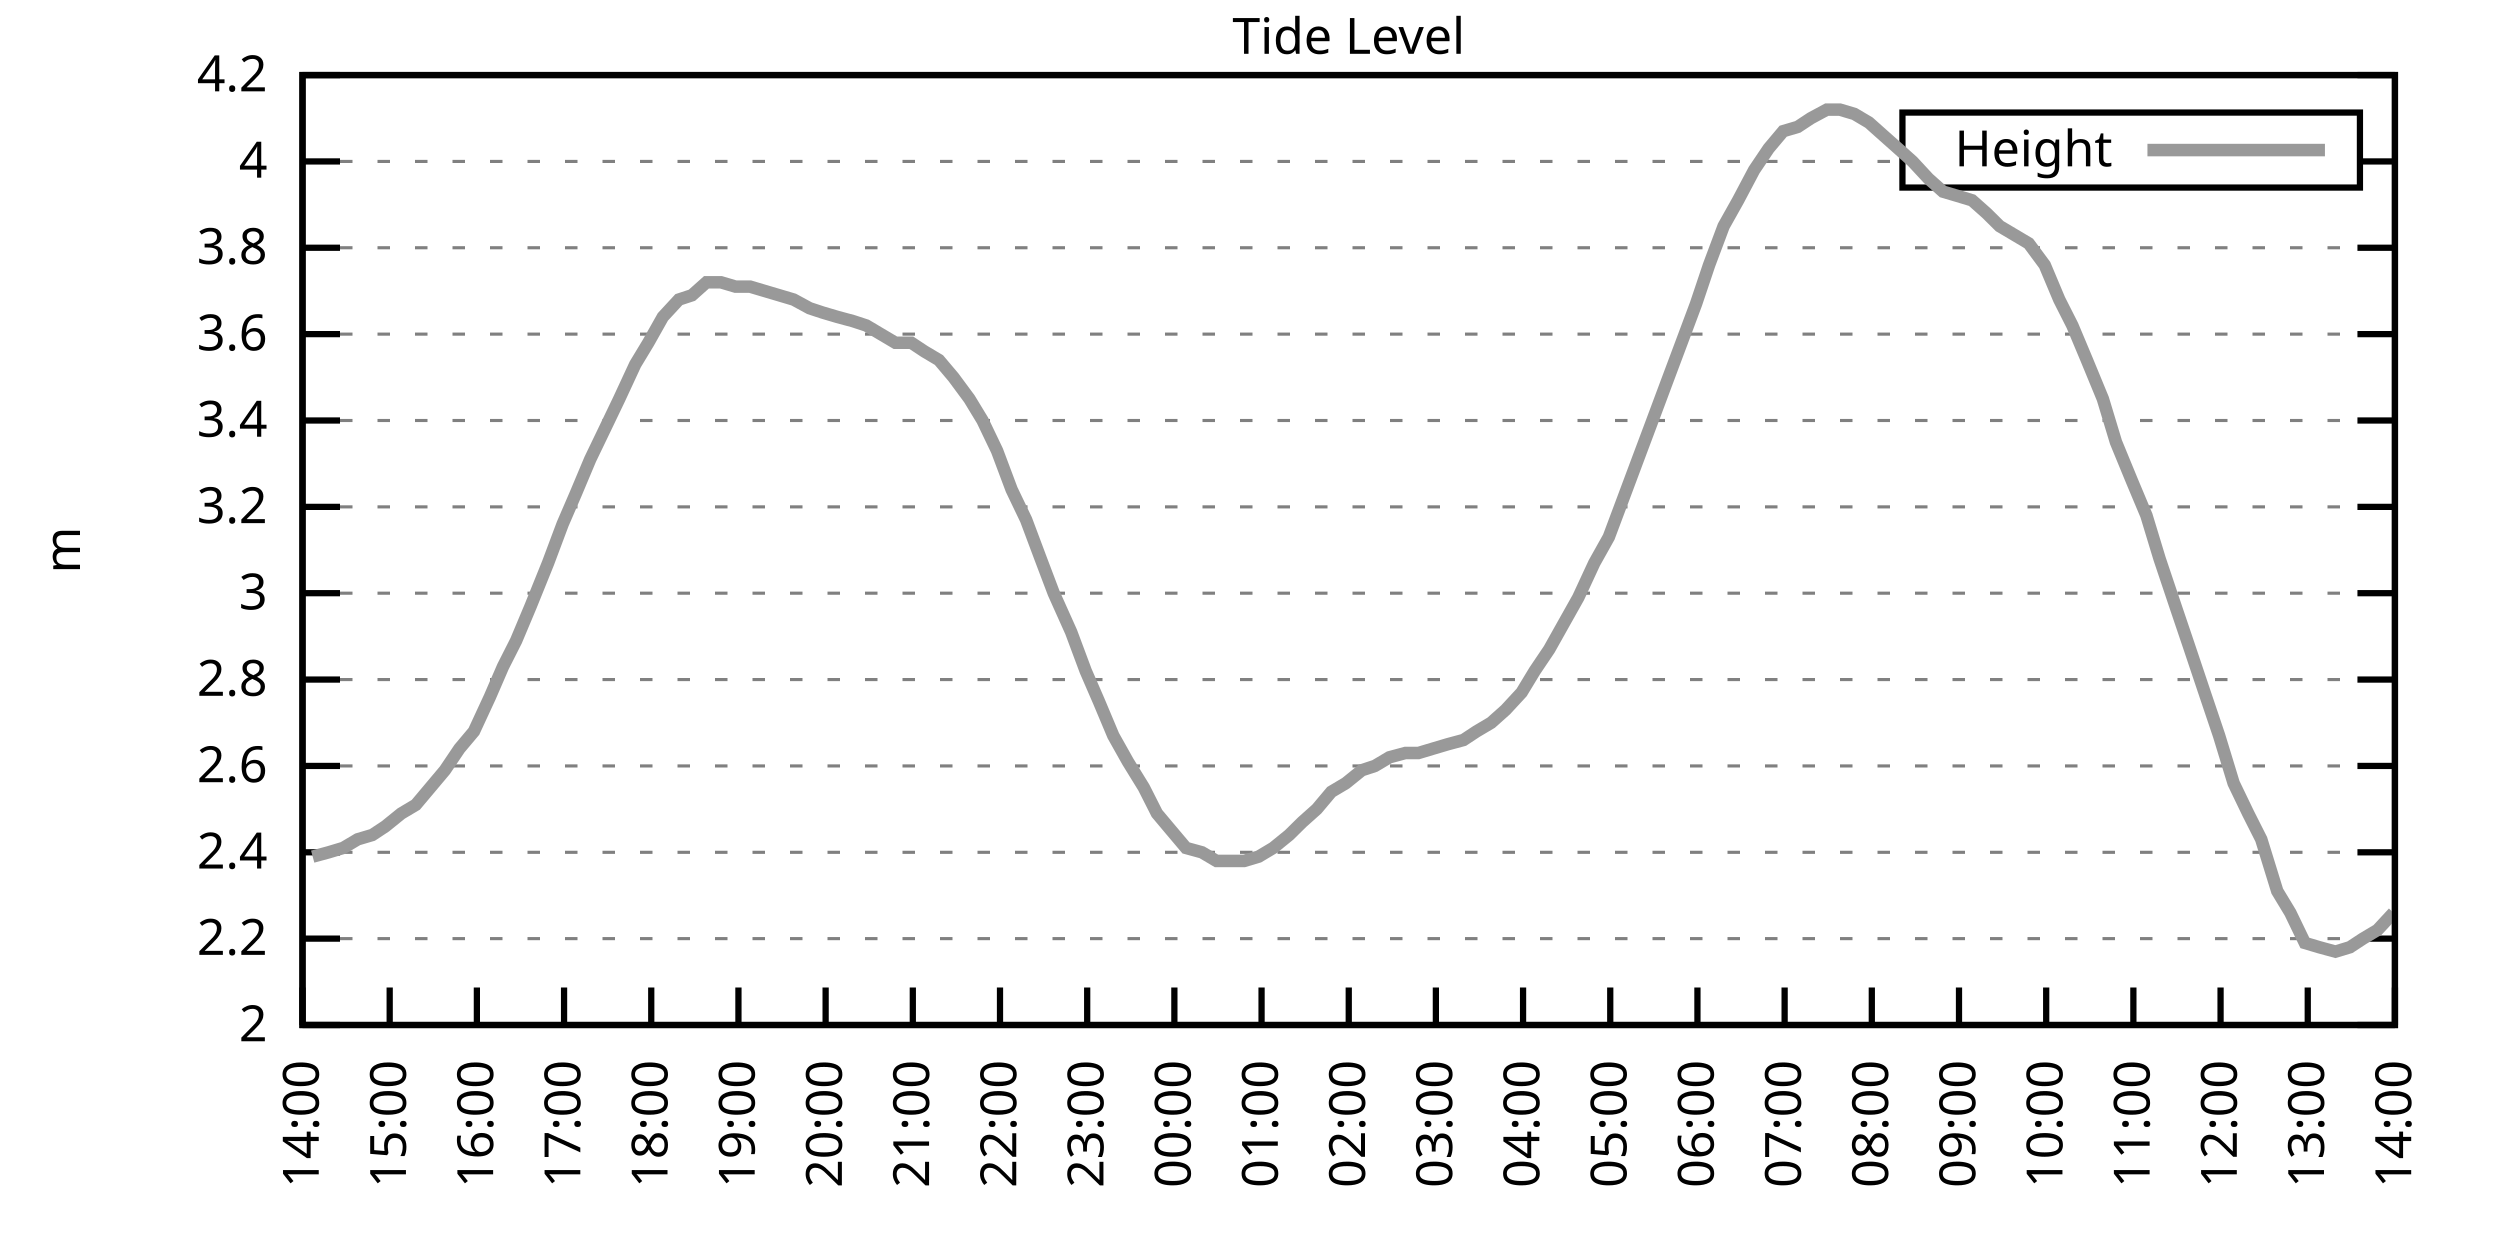
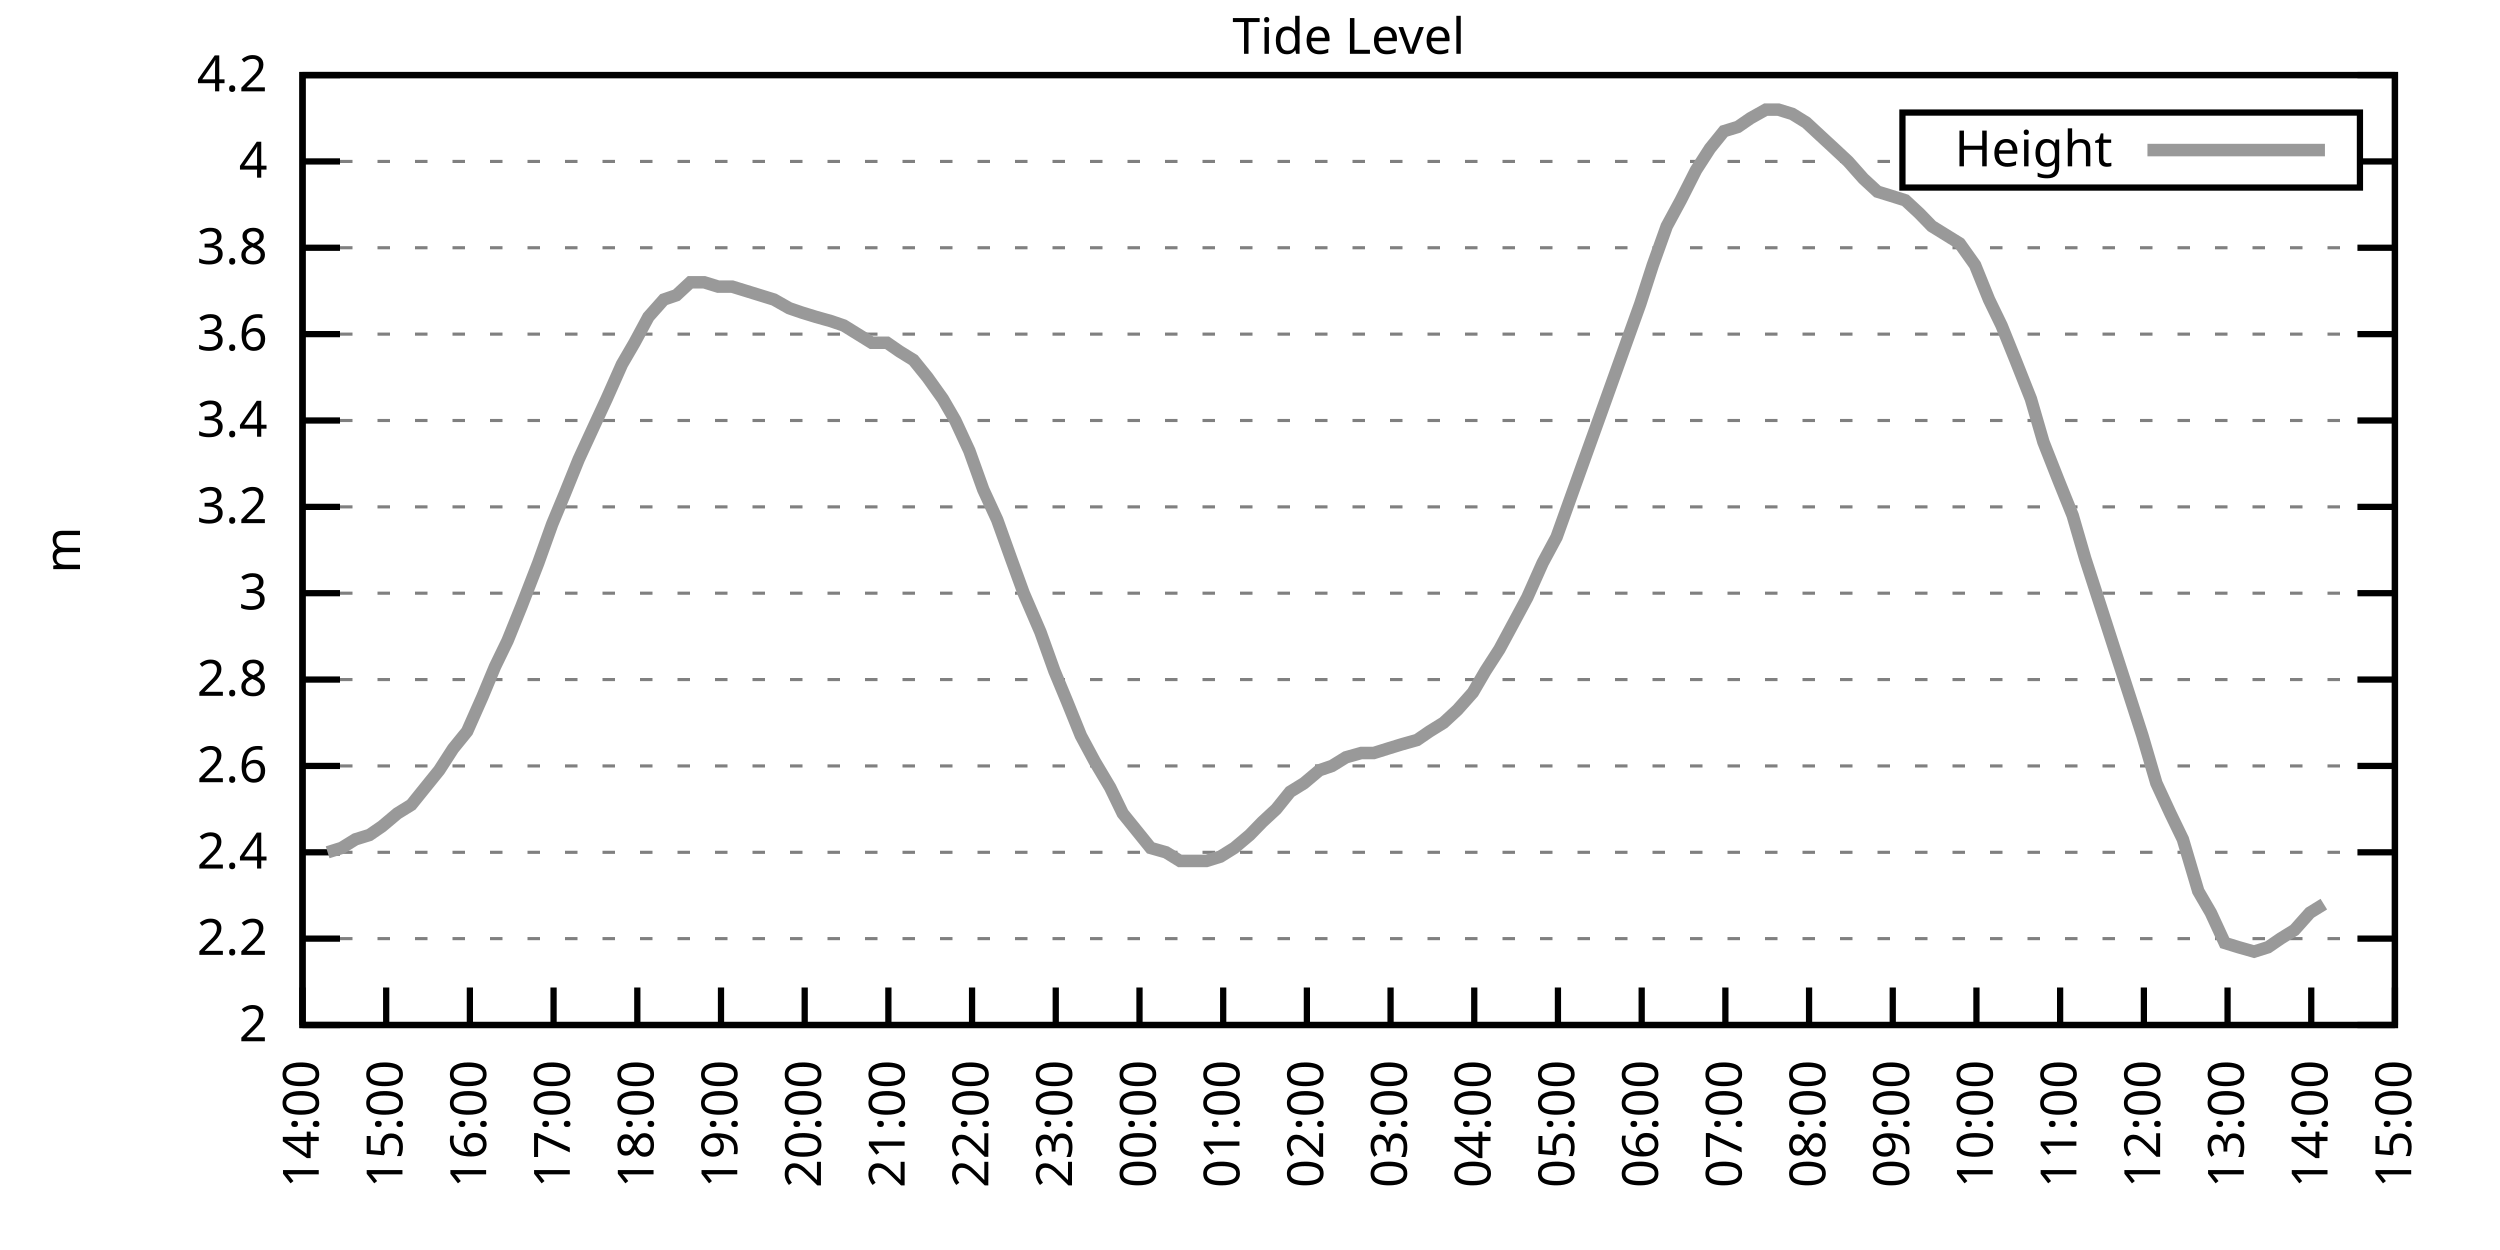
<svg xmlns="http://www.w3.org/2000/svg" xmlns:xlink="http://www.w3.org/1999/xlink" width="400" height="200" viewBox="0 0 400 200">
  <g id="gnuplot_canvas">
    <rect x="0" y="0" width="400" height="200" fill="none" />
    <defs>
      <circle id="gpDot" r="0.5" stroke-width="0.5" stroke="currentColor" />
      <path id="gpPt0" stroke-width="0.333" stroke="currentColor" d="M-1,0 h2 M0,-1 v2" />
      <path id="gpPt1" stroke-width="0.333" stroke="currentColor" d="M-1,-1 L1,1 M1,-1 L-1,1" />
      <path id="gpPt2" stroke-width="0.333" stroke="currentColor" d="M-1,0 L1,0 M0,-1 L0,1 M-1,-1 L1,1 M-1,1 L1,-1" />
      <rect id="gpPt3" stroke-width="0.333" stroke="currentColor" x="-1" y="-1" width="2" height="2" />
      <rect id="gpPt4" stroke-width="0.333" stroke="currentColor" fill="currentColor" x="-1" y="-1" width="2" height="2" />
      <circle id="gpPt5" stroke-width="0.333" stroke="currentColor" cx="0" cy="0" r="1" />
      <use xlink:href="#gpPt5" id="gpPt6" fill="currentColor" stroke="none" />
      <path id="gpPt7" stroke-width="0.333" stroke="currentColor" d="M0,-1.33 L-1.33,0.67 L1.33,0.67 z" />
      <use xlink:href="#gpPt7" id="gpPt8" fill="currentColor" stroke="none" />
      <use xlink:href="#gpPt7" id="gpPt9" stroke="currentColor" transform="rotate(180)" />
      <use xlink:href="#gpPt9" id="gpPt10" fill="currentColor" stroke="none" />
      <use xlink:href="#gpPt3" id="gpPt11" stroke="currentColor" transform="rotate(45)" />
      <use xlink:href="#gpPt11" id="gpPt12" fill="currentColor" stroke="none" />
      <path id="gpPt13" stroke-width="0.333" stroke="currentColor" d="M0,1.330 L1.265,0.411 L0.782,-1.067 L-0.782,-1.076 L-1.265,0.411 z" />
      <use xlink:href="#gpPt13" id="gpPt14" fill="currentColor" stroke="none" />
      <filter id="textbox" filterUnits="objectBoundingBox" x="0" y="0" height="1" width="1">
        <feFlood flood-color="white" flood-opacity="1" result="bgnd" />
        <feComposite in="SourceGraphic" in2="bgnd" operator="atop" />
      </filter>
      <filter id="greybox" filterUnits="objectBoundingBox" x="0" y="0" height="1" width="1">
        <feFlood flood-color="lightgrey" flood-opacity="1" result="grey" />
        <feComposite in="SourceGraphic" in2="grey" operator="atop" />
      </filter>
    </defs>
    <g fill="none" color="white" stroke="currentColor" stroke-width="1.00" stroke-linecap="butt" stroke-linejoin="miter">
</g>
    <g fill="none" color="black" stroke="currentColor" stroke-width="1.00" stroke-linecap="butt" stroke-linejoin="miter">
      <g stroke="none" shape-rendering="crispEdges">
        <polygon fill="rgb(255, 255, 255)" points="48.40,164.00 383.18,164.00 383.18,12.02 48.40,12.02 " />
      </g>
    </g>
    <g fill="none" color="black" stroke="currentColor" stroke-width="1.00" stroke-linecap="butt" stroke-linejoin="miter">
</g>
    <g fill="none" color="black" stroke="black" stroke-width="0.50" stroke-linecap="butt" stroke-linejoin="miter">
</g>
    <g fill="none" color="gray" stroke="currentColor" stroke-width="0.50" stroke-linecap="butt" stroke-linejoin="miter">
      <path stroke="gray" stroke-dasharray="2,4" class="gridline" d="M48.40,164.00 L383.19,164.00  " />
    </g>
    <g fill="none" color="gray" stroke="gray" stroke-width="1.00" stroke-linecap="butt" stroke-linejoin="miter">
</g>
    <g fill="none" color="black" stroke="currentColor" stroke-width="1.00" stroke-linecap="butt" stroke-linejoin="miter">
      <path stroke="black" d="M48.40,164.00 L54.40,164.00 M383.19,164.00 L377.19,164.00  " />
      <g transform="translate(42.80,166.60)" stroke="none" fill="black" font-family="Sans" font-size="8.00" text-anchor="end">
        <text>
          <tspan font-family="Sans"> 2</tspan>
        </text>
      </g>
    </g>
    <g fill="none" color="black" stroke="currentColor" stroke-width="1.00" stroke-linecap="butt" stroke-linejoin="miter">
</g>
    <g fill="none" color="black" stroke="black" stroke-width="0.50" stroke-linecap="butt" stroke-linejoin="miter">
</g>
    <g fill="none" color="gray" stroke="currentColor" stroke-width="0.50" stroke-linecap="butt" stroke-linejoin="miter">
      <path stroke="gray" stroke-dasharray="2,4" class="gridline" d="M48.40,150.18 L383.19,150.18  " />
    </g>
    <g fill="none" color="gray" stroke="gray" stroke-width="1.00" stroke-linecap="butt" stroke-linejoin="miter">
</g>
    <g fill="none" color="black" stroke="currentColor" stroke-width="1.00" stroke-linecap="butt" stroke-linejoin="miter">
      <path stroke="black" d="M48.40,150.18 L54.40,150.18 M383.19,150.18 L377.19,150.18  " />
      <g transform="translate(42.80,152.78)" stroke="none" fill="black" font-family="Sans" font-size="8.00" text-anchor="end">
        <text>
          <tspan font-family="Sans"> 2.2</tspan>
        </text>
      </g>
    </g>
    <g fill="none" color="black" stroke="currentColor" stroke-width="1.00" stroke-linecap="butt" stroke-linejoin="miter">
</g>
    <g fill="none" color="black" stroke="black" stroke-width="0.50" stroke-linecap="butt" stroke-linejoin="miter">
</g>
    <g fill="none" color="gray" stroke="currentColor" stroke-width="0.50" stroke-linecap="butt" stroke-linejoin="miter">
      <path stroke="gray" stroke-dasharray="2,4" class="gridline" d="M48.40,136.37 L383.19,136.37  " />
    </g>
    <g fill="none" color="gray" stroke="gray" stroke-width="1.00" stroke-linecap="butt" stroke-linejoin="miter">
</g>
    <g fill="none" color="black" stroke="currentColor" stroke-width="1.00" stroke-linecap="butt" stroke-linejoin="miter">
      <path stroke="black" d="M48.40,136.37 L54.40,136.37 M383.19,136.37 L377.19,136.37  " />
      <g transform="translate(42.80,138.97)" stroke="none" fill="black" font-family="Sans" font-size="8.00" text-anchor="end">
        <text>
          <tspan font-family="Sans"> 2.4</tspan>
        </text>
      </g>
    </g>
    <g fill="none" color="black" stroke="currentColor" stroke-width="1.00" stroke-linecap="butt" stroke-linejoin="miter">
</g>
    <g fill="none" color="black" stroke="black" stroke-width="0.50" stroke-linecap="butt" stroke-linejoin="miter">
</g>
    <g fill="none" color="gray" stroke="currentColor" stroke-width="0.50" stroke-linecap="butt" stroke-linejoin="miter">
      <path stroke="gray" stroke-dasharray="2,4" class="gridline" d="M48.40,122.55 L383.19,122.55  " />
    </g>
    <g fill="none" color="gray" stroke="gray" stroke-width="1.00" stroke-linecap="butt" stroke-linejoin="miter">
</g>
    <g fill="none" color="black" stroke="currentColor" stroke-width="1.00" stroke-linecap="butt" stroke-linejoin="miter">
      <path stroke="black" d="M48.40,122.55 L54.40,122.55 M383.19,122.55 L377.19,122.55  " />
      <g transform="translate(42.80,125.15)" stroke="none" fill="black" font-family="Sans" font-size="8.00" text-anchor="end">
        <text>
          <tspan font-family="Sans"> 2.6</tspan>
        </text>
      </g>
    </g>
    <g fill="none" color="black" stroke="currentColor" stroke-width="1.00" stroke-linecap="butt" stroke-linejoin="miter">
</g>
    <g fill="none" color="black" stroke="black" stroke-width="0.50" stroke-linecap="butt" stroke-linejoin="miter">
</g>
    <g fill="none" color="gray" stroke="currentColor" stroke-width="0.50" stroke-linecap="butt" stroke-linejoin="miter">
      <path stroke="gray" stroke-dasharray="2,4" class="gridline" d="M48.40,108.73 L383.19,108.73  " />
    </g>
    <g fill="none" color="gray" stroke="gray" stroke-width="1.00" stroke-linecap="butt" stroke-linejoin="miter">
</g>
    <g fill="none" color="black" stroke="currentColor" stroke-width="1.00" stroke-linecap="butt" stroke-linejoin="miter">
      <path stroke="black" d="M48.40,108.73 L54.40,108.73 M383.19,108.73 L377.19,108.73  " />
      <g transform="translate(42.80,111.33)" stroke="none" fill="black" font-family="Sans" font-size="8.00" text-anchor="end">
        <text>
          <tspan font-family="Sans"> 2.8</tspan>
        </text>
      </g>
    </g>
    <g fill="none" color="black" stroke="currentColor" stroke-width="1.00" stroke-linecap="butt" stroke-linejoin="miter">
</g>
    <g fill="none" color="black" stroke="black" stroke-width="0.50" stroke-linecap="butt" stroke-linejoin="miter">
</g>
    <g fill="none" color="gray" stroke="currentColor" stroke-width="0.50" stroke-linecap="butt" stroke-linejoin="miter">
      <path stroke="gray" stroke-dasharray="2,4" class="gridline" d="M48.40,94.91 L383.19,94.91  " />
    </g>
    <g fill="none" color="gray" stroke="gray" stroke-width="1.00" stroke-linecap="butt" stroke-linejoin="miter">
</g>
    <g fill="none" color="black" stroke="currentColor" stroke-width="1.00" stroke-linecap="butt" stroke-linejoin="miter">
      <path stroke="black" d="M48.40,94.91 L54.40,94.91 M383.19,94.91 L377.19,94.91  " />
      <g transform="translate(42.80,97.51)" stroke="none" fill="black" font-family="Sans" font-size="8.00" text-anchor="end">
        <text>
          <tspan font-family="Sans"> 3</tspan>
        </text>
      </g>
    </g>
    <g fill="none" color="black" stroke="currentColor" stroke-width="1.00" stroke-linecap="butt" stroke-linejoin="miter">
</g>
    <g fill="none" color="black" stroke="black" stroke-width="0.50" stroke-linecap="butt" stroke-linejoin="miter">
</g>
    <g fill="none" color="gray" stroke="currentColor" stroke-width="0.50" stroke-linecap="butt" stroke-linejoin="miter">
      <path stroke="gray" stroke-dasharray="2,4" class="gridline" d="M48.40,81.10 L383.19,81.10  " />
    </g>
    <g fill="none" color="gray" stroke="gray" stroke-width="1.00" stroke-linecap="butt" stroke-linejoin="miter">
</g>
    <g fill="none" color="black" stroke="currentColor" stroke-width="1.00" stroke-linecap="butt" stroke-linejoin="miter">
      <path stroke="black" d="M48.40,81.10 L54.40,81.10 M383.19,81.10 L377.19,81.10  " />
      <g transform="translate(42.80,83.70)" stroke="none" fill="black" font-family="Sans" font-size="8.00" text-anchor="end">
        <text>
          <tspan font-family="Sans"> 3.2</tspan>
        </text>
      </g>
    </g>
    <g fill="none" color="black" stroke="currentColor" stroke-width="1.00" stroke-linecap="butt" stroke-linejoin="miter">
</g>
    <g fill="none" color="black" stroke="black" stroke-width="0.50" stroke-linecap="butt" stroke-linejoin="miter">
</g>
    <g fill="none" color="gray" stroke="currentColor" stroke-width="0.50" stroke-linecap="butt" stroke-linejoin="miter">
      <path stroke="gray" stroke-dasharray="2,4" class="gridline" d="M48.40,67.28 L383.19,67.28  " />
    </g>
    <g fill="none" color="gray" stroke="gray" stroke-width="1.00" stroke-linecap="butt" stroke-linejoin="miter">
</g>
    <g fill="none" color="black" stroke="currentColor" stroke-width="1.00" stroke-linecap="butt" stroke-linejoin="miter">
      <path stroke="black" d="M48.40,67.28 L54.40,67.28 M383.19,67.28 L377.19,67.28  " />
      <g transform="translate(42.80,69.88)" stroke="none" fill="black" font-family="Sans" font-size="8.00" text-anchor="end">
        <text>
          <tspan font-family="Sans"> 3.4</tspan>
        </text>
      </g>
    </g>
    <g fill="none" color="black" stroke="currentColor" stroke-width="1.00" stroke-linecap="butt" stroke-linejoin="miter">
</g>
    <g fill="none" color="black" stroke="black" stroke-width="0.50" stroke-linecap="butt" stroke-linejoin="miter">
</g>
    <g fill="none" color="gray" stroke="currentColor" stroke-width="0.50" stroke-linecap="butt" stroke-linejoin="miter">
      <path stroke="gray" stroke-dasharray="2,4" class="gridline" d="M48.40,53.46 L383.19,53.46  " />
    </g>
    <g fill="none" color="gray" stroke="gray" stroke-width="1.00" stroke-linecap="butt" stroke-linejoin="miter">
</g>
    <g fill="none" color="black" stroke="currentColor" stroke-width="1.00" stroke-linecap="butt" stroke-linejoin="miter">
      <path stroke="black" d="M48.40,53.46 L54.40,53.46 M383.19,53.46 L377.19,53.46  " />
      <g transform="translate(42.80,56.06)" stroke="none" fill="black" font-family="Sans" font-size="8.00" text-anchor="end">
        <text>
          <tspan font-family="Sans"> 3.6</tspan>
        </text>
      </g>
    </g>
    <g fill="none" color="black" stroke="currentColor" stroke-width="1.00" stroke-linecap="butt" stroke-linejoin="miter">
</g>
    <g fill="none" color="black" stroke="black" stroke-width="0.50" stroke-linecap="butt" stroke-linejoin="miter">
</g>
    <g fill="none" color="gray" stroke="currentColor" stroke-width="0.50" stroke-linecap="butt" stroke-linejoin="miter">
      <path stroke="gray" stroke-dasharray="2,4" class="gridline" d="M48.40,39.64 L383.19,39.64  " />
    </g>
    <g fill="none" color="gray" stroke="gray" stroke-width="1.00" stroke-linecap="butt" stroke-linejoin="miter">
</g>
    <g fill="none" color="black" stroke="currentColor" stroke-width="1.00" stroke-linecap="butt" stroke-linejoin="miter">
      <path stroke="black" d="M48.40,39.64 L54.40,39.64 M383.19,39.64 L377.19,39.64  " />
      <g transform="translate(42.80,42.24)" stroke="none" fill="black" font-family="Sans" font-size="8.00" text-anchor="end">
        <text>
          <tspan font-family="Sans"> 3.8</tspan>
        </text>
      </g>
    </g>
    <g fill="none" color="black" stroke="currentColor" stroke-width="1.00" stroke-linecap="butt" stroke-linejoin="miter">
</g>
    <g fill="none" color="black" stroke="black" stroke-width="0.50" stroke-linecap="butt" stroke-linejoin="miter">
</g>
    <g fill="none" color="gray" stroke="currentColor" stroke-width="0.50" stroke-linecap="butt" stroke-linejoin="miter">
      <path stroke="gray" stroke-dasharray="2,4" class="gridline" d="M48.40,25.83 L304.39,25.83 M377.59,25.83 L383.19,25.83  " />
    </g>
    <g fill="none" color="gray" stroke="gray" stroke-width="1.00" stroke-linecap="butt" stroke-linejoin="miter">
</g>
    <g fill="none" color="black" stroke="currentColor" stroke-width="1.00" stroke-linecap="butt" stroke-linejoin="miter">
      <path stroke="black" d="M48.40,25.83 L54.40,25.83 M383.19,25.83 L377.19,25.83  " />
      <g transform="translate(42.80,28.43)" stroke="none" fill="black" font-family="Sans" font-size="8.00" text-anchor="end">
        <text>
          <tspan font-family="Sans"> 4</tspan>
        </text>
      </g>
    </g>
    <g fill="none" color="black" stroke="currentColor" stroke-width="1.00" stroke-linecap="butt" stroke-linejoin="miter">
</g>
    <g fill="none" color="black" stroke="black" stroke-width="0.50" stroke-linecap="butt" stroke-linejoin="miter">
</g>
    <g fill="none" color="gray" stroke="currentColor" stroke-width="0.50" stroke-linecap="butt" stroke-linejoin="miter">
      <path stroke="gray" stroke-dasharray="2,4" class="gridline" d="M48.40,12.01 L383.19,12.01  " />
    </g>
    <g fill="none" color="gray" stroke="gray" stroke-width="1.00" stroke-linecap="butt" stroke-linejoin="miter">
</g>
    <g fill="none" color="black" stroke="currentColor" stroke-width="1.00" stroke-linecap="butt" stroke-linejoin="miter">
      <path stroke="black" d="M48.40,12.01 L54.40,12.01 M383.19,12.01 L377.19,12.01  " />
      <g transform="translate(42.80,14.61)" stroke="none" fill="black" font-family="Sans" font-size="8.00" text-anchor="end">
        <text>
          <tspan font-family="Sans"> 4.2</tspan>
        </text>
      </g>
    </g>
    <g fill="none" color="black" stroke="currentColor" stroke-width="1.00" stroke-linecap="butt" stroke-linejoin="miter">
      <path stroke="black" d="M48.40,164.00 L48.40,158.00  " />
      <g transform="translate(51.00,169.60) rotate(270.00)" stroke="none" fill="black" font-family="Sans" font-size="8.00" text-anchor="end">
        <text>
          <tspan font-family="Sans">14:00</tspan>
        </text>
      </g>
    </g>
    <g fill="none" color="black" stroke="currentColor" stroke-width="1.00" stroke-linecap="butt" stroke-linejoin="miter">
-       <path stroke="black" d="M62.35,164.00 L62.35,158.00  " />
-       <g transform="translate(64.95,169.60) rotate(270.00)" stroke="none" fill="black" font-family="Sans" font-size="8.00" text-anchor="end">
+       <path stroke="black" d="M61.79,164.00 L61.79,158.00  " />
+       <g transform="translate(64.39,169.60) rotate(270.00)" stroke="none" fill="black" font-family="Sans" font-size="8.00" text-anchor="end">
        <text>
          <tspan font-family="Sans">15:00</tspan>
        </text>
      </g>
    </g>
    <g fill="none" color="black" stroke="currentColor" stroke-width="1.00" stroke-linecap="butt" stroke-linejoin="miter">
-       <path stroke="black" d="M76.30,164.00 L76.30,158.00  " />
-       <g transform="translate(78.90,169.60) rotate(270.00)" stroke="none" fill="black" font-family="Sans" font-size="8.00" text-anchor="end">
+       <path stroke="black" d="M75.18,164.00 L75.18,158.00  " />
+       <g transform="translate(77.78,169.60) rotate(270.00)" stroke="none" fill="black" font-family="Sans" font-size="8.00" text-anchor="end">
        <text>
          <tspan font-family="Sans">16:00</tspan>
        </text>
      </g>
    </g>
    <g fill="none" color="black" stroke="currentColor" stroke-width="1.00" stroke-linecap="butt" stroke-linejoin="miter">
-       <path stroke="black" d="M90.25,164.00 L90.25,158.00  " />
-       <g transform="translate(92.85,169.60) rotate(270.00)" stroke="none" fill="black" font-family="Sans" font-size="8.00" text-anchor="end">
+       <path stroke="black" d="M88.57,164.00 L88.57,158.00  " />
+       <g transform="translate(91.17,169.60) rotate(270.00)" stroke="none" fill="black" font-family="Sans" font-size="8.00" text-anchor="end">
        <text>
          <tspan font-family="Sans">17:00</tspan>
        </text>
      </g>
    </g>
    <g fill="none" color="black" stroke="currentColor" stroke-width="1.00" stroke-linecap="butt" stroke-linejoin="miter">
-       <path stroke="black" d="M104.20,164.00 L104.20,158.00  " />
-       <g transform="translate(106.80,169.60) rotate(270.00)" stroke="none" fill="black" font-family="Sans" font-size="8.00" text-anchor="end">
+       <path stroke="black" d="M101.97,164.00 L101.97,158.00  " />
+       <g transform="translate(104.57,169.60) rotate(270.00)" stroke="none" fill="black" font-family="Sans" font-size="8.00" text-anchor="end">
        <text>
          <tspan font-family="Sans">18:00</tspan>
        </text>
      </g>
    </g>
    <g fill="none" color="black" stroke="currentColor" stroke-width="1.00" stroke-linecap="butt" stroke-linejoin="miter">
-       <path stroke="black" d="M118.15,164.00 L118.15,158.00  " />
-       <g transform="translate(120.75,169.60) rotate(270.00)" stroke="none" fill="black" font-family="Sans" font-size="8.00" text-anchor="end">
+       <path stroke="black" d="M115.36,164.00 L115.36,158.00  " />
+       <g transform="translate(117.96,169.60) rotate(270.00)" stroke="none" fill="black" font-family="Sans" font-size="8.00" text-anchor="end">
        <text>
          <tspan font-family="Sans">19:00</tspan>
        </text>
      </g>
    </g>
    <g fill="none" color="black" stroke="currentColor" stroke-width="1.00" stroke-linecap="butt" stroke-linejoin="miter">
-       <path stroke="black" d="M132.10,164.00 L132.10,158.00  " />
-       <g transform="translate(134.70,169.60) rotate(270.00)" stroke="none" fill="black" font-family="Sans" font-size="8.00" text-anchor="end">
+       <path stroke="black" d="M128.75,164.00 L128.75,158.00  " />
+       <g transform="translate(131.35,169.60) rotate(270.00)" stroke="none" fill="black" font-family="Sans" font-size="8.00" text-anchor="end">
        <text>
          <tspan font-family="Sans">20:00</tspan>
        </text>
      </g>
    </g>
    <g fill="none" color="black" stroke="currentColor" stroke-width="1.00" stroke-linecap="butt" stroke-linejoin="miter">
-       <path stroke="black" d="M146.05,164.00 L146.05,158.00  " />
-       <g transform="translate(148.65,169.60) rotate(270.00)" stroke="none" fill="black" font-family="Sans" font-size="8.00" text-anchor="end">
+       <path stroke="black" d="M142.14,164.00 L142.14,158.00  " />
+       <g transform="translate(144.74,169.60) rotate(270.00)" stroke="none" fill="black" font-family="Sans" font-size="8.00" text-anchor="end">
        <text>
          <tspan font-family="Sans">21:00</tspan>
        </text>
      </g>
    </g>
    <g fill="none" color="black" stroke="currentColor" stroke-width="1.00" stroke-linecap="butt" stroke-linejoin="miter">
-       <path stroke="black" d="M160.00,164.00 L160.00,158.00  " />
-       <g transform="translate(162.60,169.60) rotate(270.00)" stroke="none" fill="black" font-family="Sans" font-size="8.00" text-anchor="end">
+       <path stroke="black" d="M155.53,164.00 L155.53,158.00  " />
+       <g transform="translate(158.13,169.60) rotate(270.00)" stroke="none" fill="black" font-family="Sans" font-size="8.00" text-anchor="end">
        <text>
          <tspan font-family="Sans">22:00</tspan>
        </text>
      </g>
    </g>
    <g fill="none" color="black" stroke="currentColor" stroke-width="1.00" stroke-linecap="butt" stroke-linejoin="miter">
-       <path stroke="black" d="M173.95,164.00 L173.95,158.00  " />
-       <g transform="translate(176.55,169.60) rotate(270.00)" stroke="none" fill="black" font-family="Sans" font-size="8.00" text-anchor="end">
+       <path stroke="black" d="M168.92,164.00 L168.92,158.00  " />
+       <g transform="translate(171.52,169.60) rotate(270.00)" stroke="none" fill="black" font-family="Sans" font-size="8.00" text-anchor="end">
        <text>
          <tspan font-family="Sans">23:00</tspan>
        </text>
      </g>
    </g>
    <g fill="none" color="black" stroke="currentColor" stroke-width="1.00" stroke-linecap="butt" stroke-linejoin="miter">
-       <path stroke="black" d="M187.90,164.00 L187.90,158.00  " />
-       <g transform="translate(190.50,169.60) rotate(270.00)" stroke="none" fill="black" font-family="Sans" font-size="8.00" text-anchor="end">
+       <path stroke="black" d="M182.32,164.00 L182.32,158.00  " />
+       <g transform="translate(184.92,169.60) rotate(270.00)" stroke="none" fill="black" font-family="Sans" font-size="8.00" text-anchor="end">
        <text>
          <tspan font-family="Sans">00:00</tspan>
        </text>
      </g>
    </g>
    <g fill="none" color="black" stroke="currentColor" stroke-width="1.00" stroke-linecap="butt" stroke-linejoin="miter">
-       <path stroke="black" d="M201.85,164.00 L201.85,158.00  " />
-       <g transform="translate(204.45,169.60) rotate(270.00)" stroke="none" fill="black" font-family="Sans" font-size="8.00" text-anchor="end">
+       <path stroke="black" d="M195.71,164.00 L195.71,158.00  " />
+       <g transform="translate(198.31,169.60) rotate(270.00)" stroke="none" fill="black" font-family="Sans" font-size="8.00" text-anchor="end">
        <text>
          <tspan font-family="Sans">01:00</tspan>
        </text>
      </g>
    </g>
    <g fill="none" color="black" stroke="currentColor" stroke-width="1.00" stroke-linecap="butt" stroke-linejoin="miter">
-       <path stroke="black" d="M215.80,164.00 L215.80,158.00  " />
-       <g transform="translate(218.40,169.60) rotate(270.00)" stroke="none" fill="black" font-family="Sans" font-size="8.00" text-anchor="end">
+       <path stroke="black" d="M209.10,164.00 L209.10,158.00  " />
+       <g transform="translate(211.70,169.60) rotate(270.00)" stroke="none" fill="black" font-family="Sans" font-size="8.00" text-anchor="end">
        <text>
          <tspan font-family="Sans">02:00</tspan>
        </text>
      </g>
    </g>
    <g fill="none" color="black" stroke="currentColor" stroke-width="1.00" stroke-linecap="butt" stroke-linejoin="miter">
-       <path stroke="black" d="M229.74,164.00 L229.74,158.00  " />
-       <g transform="translate(232.34,169.60) rotate(270.00)" stroke="none" fill="black" font-family="Sans" font-size="8.00" text-anchor="end">
+       <path stroke="black" d="M222.49,164.00 L222.49,158.00  " />
+       <g transform="translate(225.09,169.60) rotate(270.00)" stroke="none" fill="black" font-family="Sans" font-size="8.00" text-anchor="end">
        <text>
          <tspan font-family="Sans">03:00</tspan>
        </text>
      </g>
    </g>
    <g fill="none" color="black" stroke="currentColor" stroke-width="1.00" stroke-linecap="butt" stroke-linejoin="miter">
-       <path stroke="black" d="M243.69,164.00 L243.69,158.00  " />
-       <g transform="translate(246.29,169.60) rotate(270.00)" stroke="none" fill="black" font-family="Sans" font-size="8.00" text-anchor="end">
+       <path stroke="black" d="M235.88,164.00 L235.88,158.00  " />
+       <g transform="translate(238.48,169.60) rotate(270.00)" stroke="none" fill="black" font-family="Sans" font-size="8.00" text-anchor="end">
        <text>
          <tspan font-family="Sans">04:00</tspan>
        </text>
      </g>
    </g>
    <g fill="none" color="black" stroke="currentColor" stroke-width="1.00" stroke-linecap="butt" stroke-linejoin="miter">
-       <path stroke="black" d="M257.64,164.00 L257.64,158.00  " />
-       <g transform="translate(260.24,169.60) rotate(270.00)" stroke="none" fill="black" font-family="Sans" font-size="8.00" text-anchor="end">
+       <path stroke="black" d="M249.27,164.00 L249.27,158.00  " />
+       <g transform="translate(251.87,169.60) rotate(270.00)" stroke="none" fill="black" font-family="Sans" font-size="8.00" text-anchor="end">
        <text>
          <tspan font-family="Sans">05:00</tspan>
        </text>
      </g>
    </g>
    <g fill="none" color="black" stroke="currentColor" stroke-width="1.00" stroke-linecap="butt" stroke-linejoin="miter">
-       <path stroke="black" d="M271.59,164.00 L271.59,158.00  " />
-       <g transform="translate(274.19,169.60) rotate(270.00)" stroke="none" fill="black" font-family="Sans" font-size="8.00" text-anchor="end">
+       <path stroke="black" d="M262.67,164.00 L262.67,158.00  " />
+       <g transform="translate(265.27,169.60) rotate(270.00)" stroke="none" fill="black" font-family="Sans" font-size="8.00" text-anchor="end">
        <text>
          <tspan font-family="Sans">06:00</tspan>
        </text>
      </g>
    </g>
    <g fill="none" color="black" stroke="currentColor" stroke-width="1.00" stroke-linecap="butt" stroke-linejoin="miter">
-       <path stroke="black" d="M285.54,164.00 L285.54,158.00  " />
-       <g transform="translate(288.14,169.60) rotate(270.00)" stroke="none" fill="black" font-family="Sans" font-size="8.00" text-anchor="end">
+       <path stroke="black" d="M276.06,164.00 L276.06,158.00  " />
+       <g transform="translate(278.66,169.60) rotate(270.00)" stroke="none" fill="black" font-family="Sans" font-size="8.00" text-anchor="end">
        <text>
          <tspan font-family="Sans">07:00</tspan>
        </text>
      </g>
    </g>
    <g fill="none" color="black" stroke="currentColor" stroke-width="1.00" stroke-linecap="butt" stroke-linejoin="miter">
-       <path stroke="black" d="M299.49,164.00 L299.49,158.00  " />
-       <g transform="translate(302.09,169.60) rotate(270.00)" stroke="none" fill="black" font-family="Sans" font-size="8.00" text-anchor="end">
+       <path stroke="black" d="M289.45,164.00 L289.45,158.00  " />
+       <g transform="translate(292.05,169.60) rotate(270.00)" stroke="none" fill="black" font-family="Sans" font-size="8.00" text-anchor="end">
        <text>
          <tspan font-family="Sans">08:00</tspan>
        </text>
      </g>
    </g>
    <g fill="none" color="black" stroke="currentColor" stroke-width="1.00" stroke-linecap="butt" stroke-linejoin="miter">
-       <path stroke="black" d="M313.44,164.00 L313.44,158.00  " />
-       <g transform="translate(316.04,169.60) rotate(270.00)" stroke="none" fill="black" font-family="Sans" font-size="8.00" text-anchor="end">
+       <path stroke="black" d="M302.84,164.00 L302.84,158.00  " />
+       <g transform="translate(305.44,169.60) rotate(270.00)" stroke="none" fill="black" font-family="Sans" font-size="8.00" text-anchor="end">
        <text>
          <tspan font-family="Sans">09:00</tspan>
        </text>
      </g>
    </g>
    <g fill="none" color="black" stroke="currentColor" stroke-width="1.00" stroke-linecap="butt" stroke-linejoin="miter">
-       <path stroke="black" d="M327.39,164.00 L327.39,158.00  " />
-       <g transform="translate(329.99,169.60) rotate(270.00)" stroke="none" fill="black" font-family="Sans" font-size="8.00" text-anchor="end">
+       <path stroke="black" d="M316.23,164.00 L316.23,158.00  " />
+       <g transform="translate(318.83,169.60) rotate(270.00)" stroke="none" fill="black" font-family="Sans" font-size="8.00" text-anchor="end">
        <text>
          <tspan font-family="Sans">10:00</tspan>
        </text>
      </g>
    </g>
    <g fill="none" color="black" stroke="currentColor" stroke-width="1.00" stroke-linecap="butt" stroke-linejoin="miter">
-       <path stroke="black" d="M341.34,164.00 L341.34,158.00  " />
-       <g transform="translate(343.94,169.60) rotate(270.00)" stroke="none" fill="black" font-family="Sans" font-size="8.00" text-anchor="end">
+       <path stroke="black" d="M329.62,164.00 L329.62,158.00  " />
+       <g transform="translate(332.22,169.60) rotate(270.00)" stroke="none" fill="black" font-family="Sans" font-size="8.00" text-anchor="end">
        <text>
          <tspan font-family="Sans">11:00</tspan>
        </text>
      </g>
    </g>
    <g fill="none" color="black" stroke="currentColor" stroke-width="1.00" stroke-linecap="butt" stroke-linejoin="miter">
-       <path stroke="black" d="M355.29,164.00 L355.29,158.00  " />
-       <g transform="translate(357.89,169.60) rotate(270.00)" stroke="none" fill="black" font-family="Sans" font-size="8.00" text-anchor="end">
+       <path stroke="black" d="M343.02,164.00 L343.02,158.00  " />
+       <g transform="translate(345.62,169.60) rotate(270.00)" stroke="none" fill="black" font-family="Sans" font-size="8.00" text-anchor="end">
        <text>
          <tspan font-family="Sans">12:00</tspan>
        </text>
      </g>
    </g>
    <g fill="none" color="black" stroke="currentColor" stroke-width="1.00" stroke-linecap="butt" stroke-linejoin="miter">
-       <path stroke="black" d="M369.24,164.00 L369.24,158.00  " />
-       <g transform="translate(371.84,169.60) rotate(270.00)" stroke="none" fill="black" font-family="Sans" font-size="8.00" text-anchor="end">
+       <path stroke="black" d="M356.41,164.00 L356.41,158.00  " />
+       <g transform="translate(359.01,169.60) rotate(270.00)" stroke="none" fill="black" font-family="Sans" font-size="8.00" text-anchor="end">
        <text>
          <tspan font-family="Sans">13:00</tspan>
+         </text>
+       </g>
+     </g>
+     <g fill="none" color="black" stroke="currentColor" stroke-width="1.00" stroke-linecap="butt" stroke-linejoin="miter">
+       <path stroke="black" d="M369.80,164.00 L369.80,158.00  " />
+       <g transform="translate(372.40,169.60) rotate(270.00)" stroke="none" fill="black" font-family="Sans" font-size="8.00" text-anchor="end">
+         <text>
+           <tspan font-family="Sans">14:00</tspan>
        </text>
      </g>
    </g>
    <g fill="none" color="black" stroke="currentColor" stroke-width="1.00" stroke-linecap="butt" stroke-linejoin="miter">
      <path stroke="black" d="M383.19,164.00 L383.19,158.00  " />
      <g transform="translate(385.79,169.60) rotate(270.00)" stroke="none" fill="black" font-family="Sans" font-size="8.00" text-anchor="end">
        <text>
-           <tspan font-family="Sans">14:00</tspan>
+           <tspan font-family="Sans">15:00</tspan>
        </text>
      </g>
    </g>
    <g fill="none" color="black" stroke="currentColor" stroke-width="1.00" stroke-linecap="butt" stroke-linejoin="miter">
</g>
    <g fill="none" color="black" stroke="currentColor" stroke-width="1.00" stroke-linecap="butt" stroke-linejoin="miter">
      <path stroke="black" d="M48.40,12.01 L48.40,164.00 L383.19,164.00 L383.19,12.01 L48.40,12.01 Z  " />
    </g>
    <g fill="none" color="black" stroke="currentColor" stroke-width="1.00" stroke-linecap="butt" stroke-linejoin="miter">
</g>
    <g fill="none" color="black" stroke="currentColor" stroke-width="1.00" stroke-linecap="butt" stroke-linejoin="miter">
      <path stroke="black" d="M304.39,30.01 L304.39,18.01 L377.59,18.01 L377.59,30.01 L304.39,30.01 Z  " />
    </g>
    <g id="Tide_level_plot_1">
      <g fill="none" color="white" stroke="black" stroke-width="2.00" stroke-linecap="butt" stroke-linejoin="miter">
</g>
      <g fill="none" color="black" stroke="currentColor" stroke-width="2.00" stroke-linecap="butt" stroke-linejoin="miter">
        <g transform="translate(337.99,26.61)" stroke="none" fill="black" font-family="Sans" font-size="8.00" text-anchor="end">
          <text>
            <tspan font-family="Sans">Height</tspan>
          </text>
        </g>
      </g>
      <g fill="none" color="black" stroke="currentColor" stroke-width="2.00" stroke-linecap="butt" stroke-linejoin="miter">
-         <path stroke="rgb(153, 153, 153)" d="M343.59,24.01 L371.99,24.01 M50.03,137.06 L52.58,136.37 L54.91,135.67 L57.23,134.29 L59.56,133.60 L61.65,132.22   L64.21,130.15 L66.53,128.77 L68.86,126.00 L71.18,123.24 L73.51,119.78 L75.83,117.02 L78.39,111.49 L80.48,106.66   L82.58,102.51 L84.90,96.99 L87.69,90.08 L90.02,83.86 L92.11,79.02 L94.43,73.50 L96.76,68.66 L99.08,63.82   L101.64,58.30 L103.73,54.84 L106.06,50.70 L108.62,47.93 L110.71,47.24 L113.03,45.17 L115.36,45.17 L117.68,45.86   L120.01,45.86 L122.33,46.55 L124.66,47.24 L126.98,47.93 L129.54,49.32 L131.63,50.01 L133.96,50.70 L136.51,51.39   L138.61,52.08 L140.93,53.46 L143.26,54.84 L145.81,54.84 L147.91,56.23 L150.23,57.61 L152.56,60.37 L155.11,63.82   L157.21,67.28 L159.53,72.12 L161.86,78.33 L164.18,83.17 L166.51,89.39 L168.60,94.91 L171.39,101.13 L173.71,107.35   L175.81,112.19 L178.13,117.71 L180.46,121.86 L183.01,126.00 L185.11,130.15 L187.43,132.91 L189.76,135.67 L192.31,136.37   L194.64,137.75 L196.50,137.75 L199.06,137.75 L201.38,137.06 L203.71,135.67 L206.26,133.60 L208.36,131.53 L210.68,129.46   L213.01,126.69 L215.33,125.31 L217.89,123.24 L219.98,122.55 L222.30,121.17 L224.86,120.48 L226.95,120.48 L229.28,119.78   L231.60,119.09 L234.16,118.40 L236.25,117.02 L238.58,115.64 L240.90,113.57 L243.46,110.80 L245.55,107.35 L247.88,103.89   L250.20,99.75 L252.53,95.60 L255.09,90.08 L257.41,85.93 L259.74,79.71 L262.06,73.50 L264.39,67.28 L266.71,61.06   L269.04,54.84 L271.36,48.63 L273.45,42.41 L275.78,36.19 L278.10,32.05 L280.66,27.21 L282.99,23.75 L285.31,20.99   L287.64,20.30 L289.73,18.92 L292.29,17.54 L294.38,17.54 L296.70,18.23 L299.03,19.61 L301.35,21.68 L303.68,23.75   L306.00,25.83 L308.56,28.59 L310.88,30.66 L313.21,31.35 L315.53,32.05 L317.86,34.12 L319.95,36.19 L322.28,37.57   L324.60,38.95 L327.16,42.41 L329.48,47.93 L331.58,52.08 L333.90,57.61 L336.46,63.82 L338.55,70.73 L341.11,76.95   L343.43,82.48 L345.53,89.39 L348.08,96.99 L350.18,103.20 L352.73,110.80 L355.06,117.71 L357.38,125.31 L359.71,130.15   L361.80,134.29 L364.36,142.58 L366.45,146.04 L368.78,150.87 L371.10,151.56 L373.66,152.26 L375.98,151.56 L378.08,150.18   L380.40,148.80 L382.96,146.04  " />
+         <path stroke="rgb(153, 153, 153)" d="M343.59,24.01 L371.99,24.01 M52.42,136.37 L54.65,135.67 L56.88,134.29 L59.11,133.60 L61.12,132.22 L63.58,130.15   L65.81,128.77 L68.04,126.00 L70.27,123.24 L72.50,119.78 L74.74,117.02 L77.19,111.49 L79.20,106.66 L81.21,102.51   L83.44,96.99 L86.12,90.08 L88.35,83.86 L90.36,79.02 L92.59,73.50 L94.82,68.66 L97.06,63.82 L99.51,58.30   L101.52,54.84 L103.75,50.70 L106.21,47.93 L108.22,47.24 L110.45,45.17 L112.68,45.17 L114.91,45.86 L117.14,45.86   L119.38,46.55 L121.61,47.24 L123.84,47.93 L126.29,49.32 L128.30,50.01 L130.54,50.70 L132.99,51.39 L135.00,52.08   L137.23,53.46 L139.46,54.84 L141.92,54.84 L143.93,56.23 L146.16,57.61 L148.39,60.37 L150.85,63.82 L152.85,67.28   L155.09,72.12 L157.32,78.33 L159.55,83.17 L161.78,89.39 L163.79,94.91 L166.47,101.13 L168.70,107.35 L170.71,112.19   L172.94,117.71 L175.17,121.86 L177.63,126.00 L179.64,130.15 L181.87,132.91 L184.10,135.67 L186.56,136.37 L188.79,137.75   L190.57,137.75 L193.03,137.75 L195.26,137.06 L197.49,135.67 L199.95,133.60 L201.96,131.53 L204.19,129.46 L206.42,126.69   L208.65,125.31 L211.11,123.24 L213.12,122.55 L215.35,121.17 L217.80,120.48 L219.81,120.48 L222.04,119.78 L224.28,119.09   L226.73,118.40 L228.74,117.02 L230.97,115.64 L233.20,113.57 L235.66,110.80 L237.67,107.35 L239.90,103.89 L242.13,99.75   L244.36,95.60 L246.82,90.08 L249.05,85.93 L251.28,79.71 L253.51,73.50 L255.75,67.28 L257.98,61.06 L260.21,54.84   L262.44,48.63 L264.45,42.41 L266.68,36.19 L268.92,32.05 L271.37,27.21 L273.60,23.75 L275.83,20.99 L278.07,20.30   L280.07,18.92 L282.53,17.54 L284.54,17.54 L286.77,18.23 L289.00,19.61 L291.23,21.68 L293.47,23.75 L295.70,25.83   L298.15,28.59 L300.39,30.66 L302.62,31.35 L304.85,32.05 L307.08,34.12 L309.09,36.19 L311.32,37.57 L313.55,38.95   L316.01,42.41 L318.24,47.93 L320.25,52.08 L322.48,57.61 L324.94,63.82 L326.95,70.73 L329.40,76.95 L331.63,82.48   L333.64,89.39 L336.10,96.99 L338.10,103.20 L340.56,110.80 L342.79,117.71 L345.02,125.31 L347.26,130.15 L349.26,134.29   L351.72,142.58 L353.73,146.04 L355.96,150.87 L358.19,151.56 L360.65,152.26 L362.88,151.56 L364.89,150.18 L367.12,148.80   L369.58,146.04 L371.81,144.66  " />
      </g>
    </g>
    <g fill="none" color="black" stroke="currentColor" stroke-width="2.00" stroke-linecap="butt" stroke-linejoin="miter">
</g>
    <g fill="none" color="black" stroke="black" stroke-width="1.00" stroke-linecap="butt" stroke-linejoin="miter">
</g>
    <g fill="none" color="black" stroke="currentColor" stroke-width="1.00" stroke-linecap="butt" stroke-linejoin="miter">
      <path stroke="black" d="M48.40,12.01 L48.40,164.00 L383.19,164.00 L383.19,12.01 L48.40,12.01 Z  " />
      <g transform="translate(12.80,88.01) rotate(270.00)" stroke="none" fill="black" font-family="Sans" font-size="8.00" text-anchor="middle">
        <text>
          <tspan font-family="Sans">m</tspan>
        </text>
      </g>
    </g>
    <g fill="none" color="black" stroke="currentColor" stroke-width="1.00" stroke-linecap="butt" stroke-linejoin="miter">
</g>
    <g fill="none" color="black" stroke="currentColor" stroke-width="1.00" stroke-linecap="butt" stroke-linejoin="miter">
      <g transform="translate(215.79,8.61)" stroke="none" fill="black" font-family="Sans" font-size="8.00" text-anchor="middle">
        <text>
          <tspan font-family="Sans">Tide Level</tspan>
        </text>
      </g>
    </g>
    <g fill="none" color="black" stroke="currentColor" stroke-width="1.00" stroke-linecap="butt" stroke-linejoin="miter">
</g>
  </g>
</svg>
